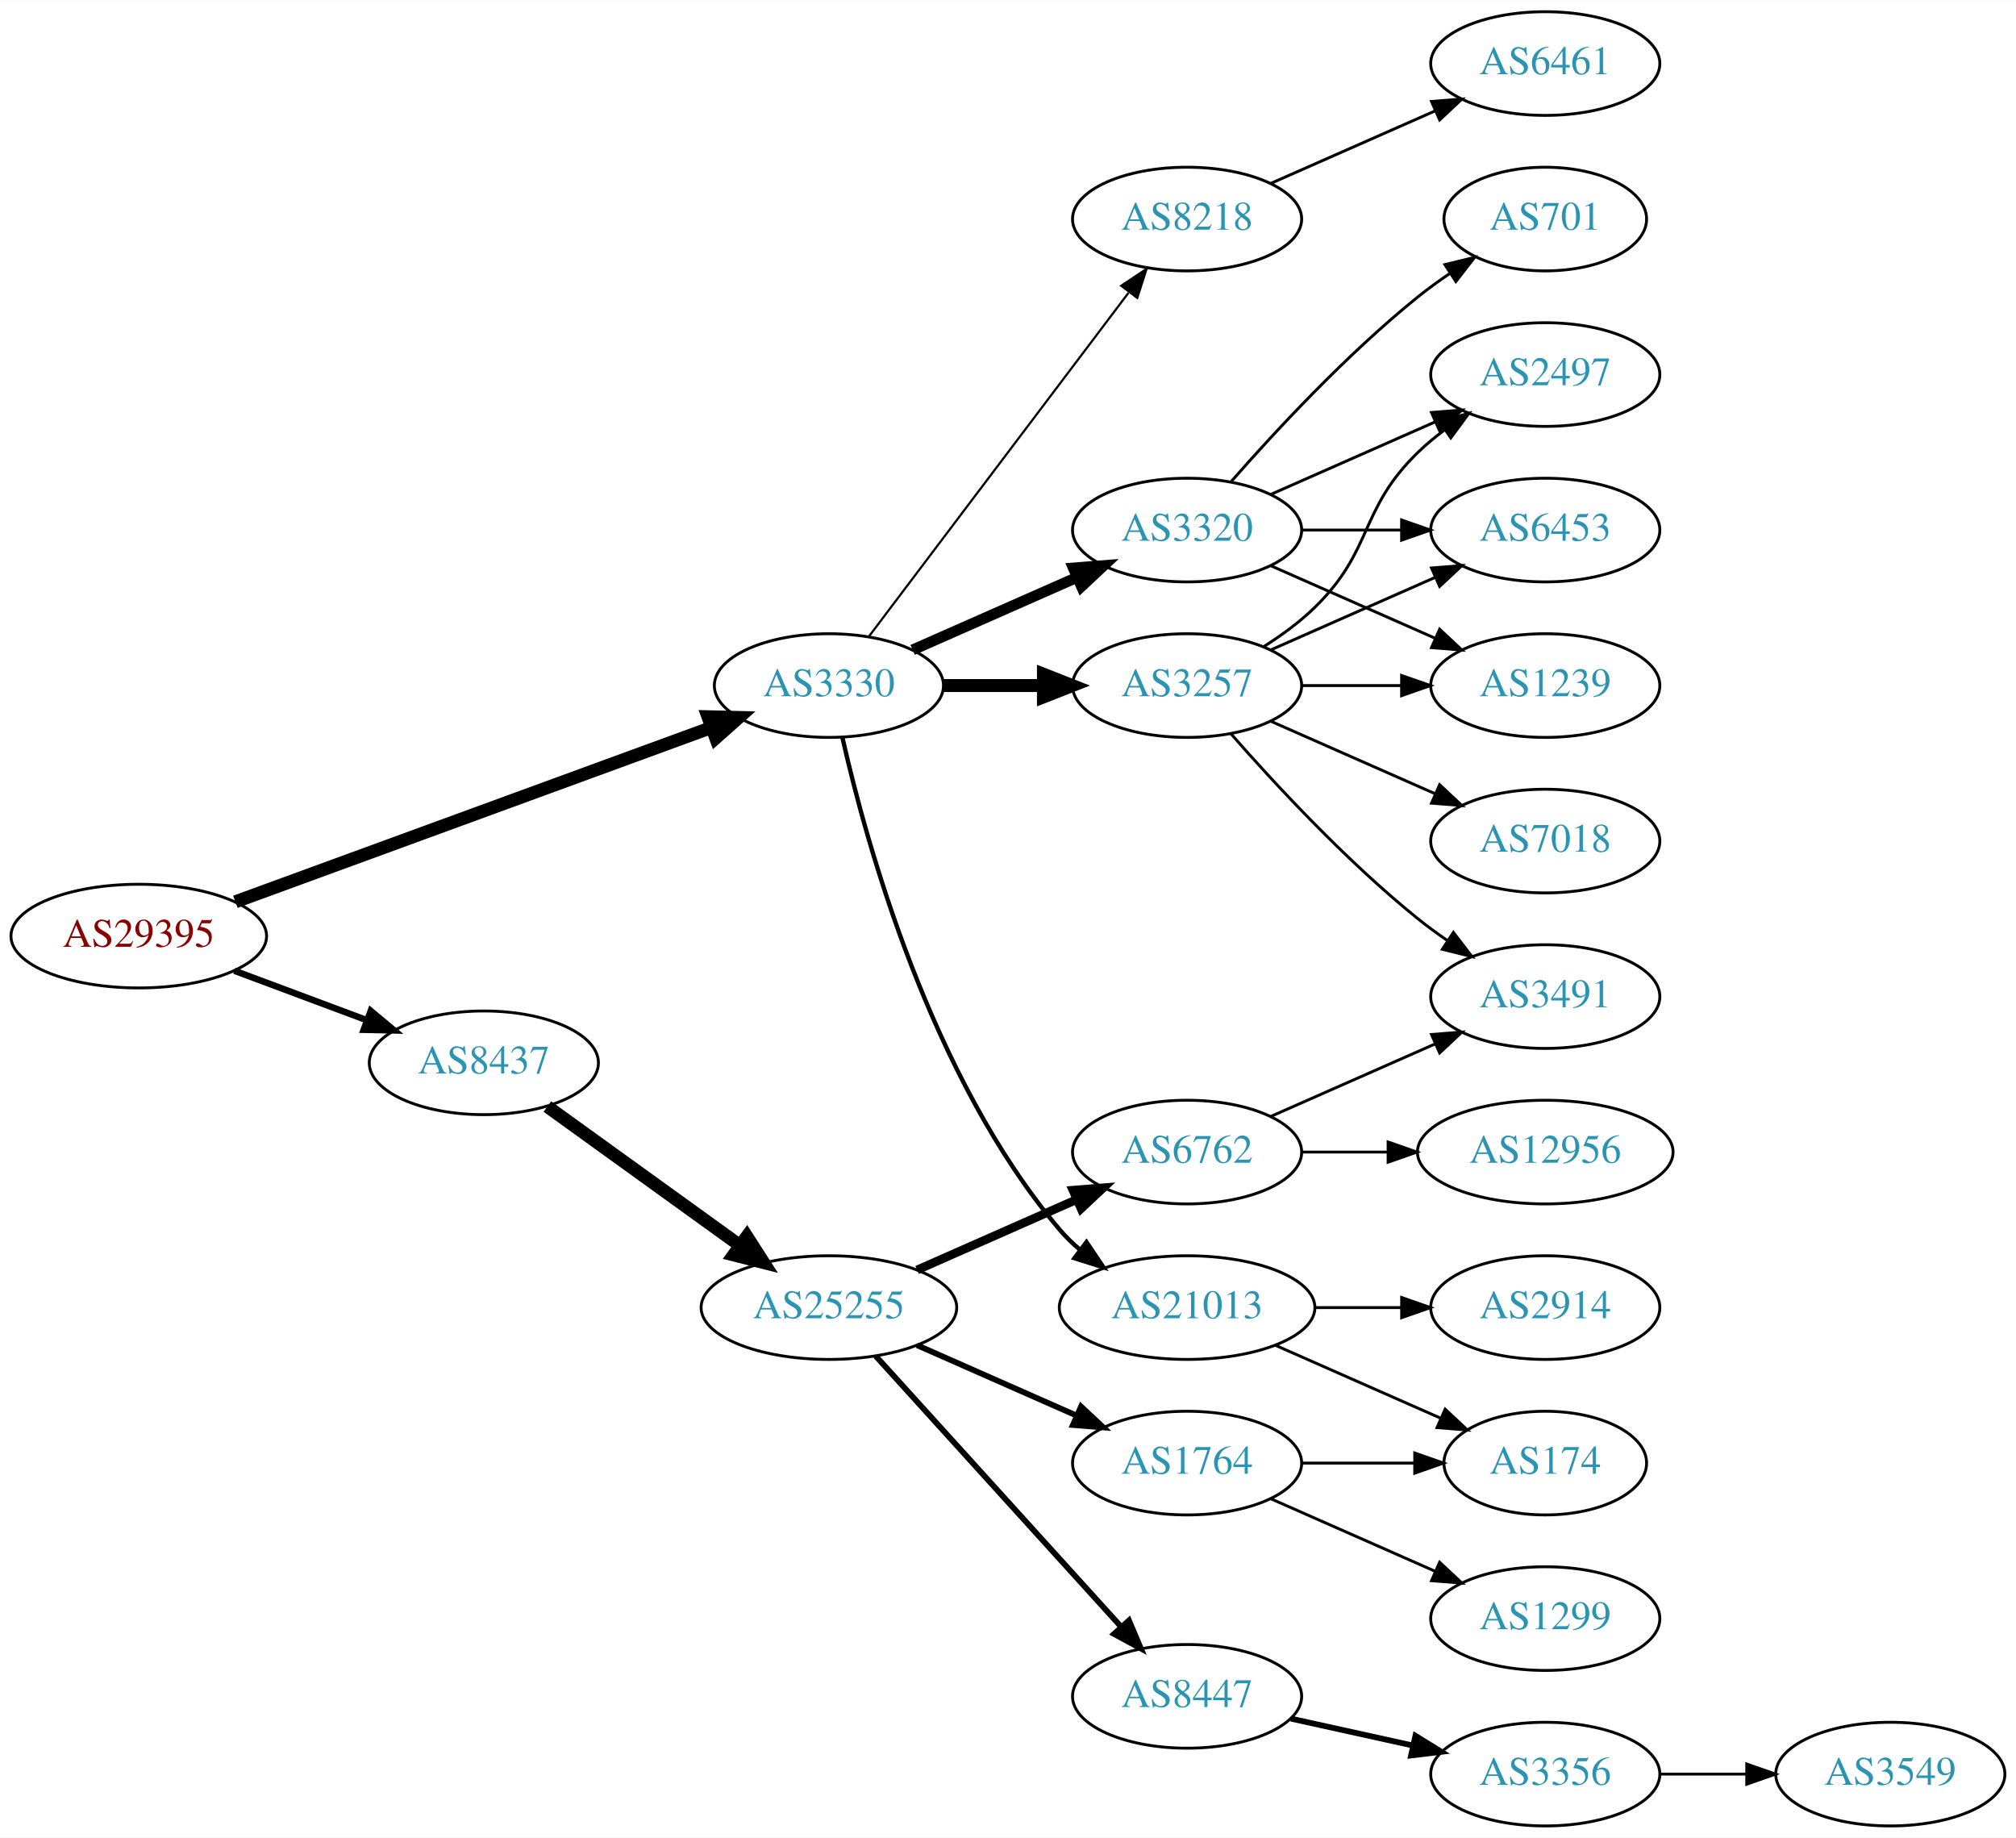
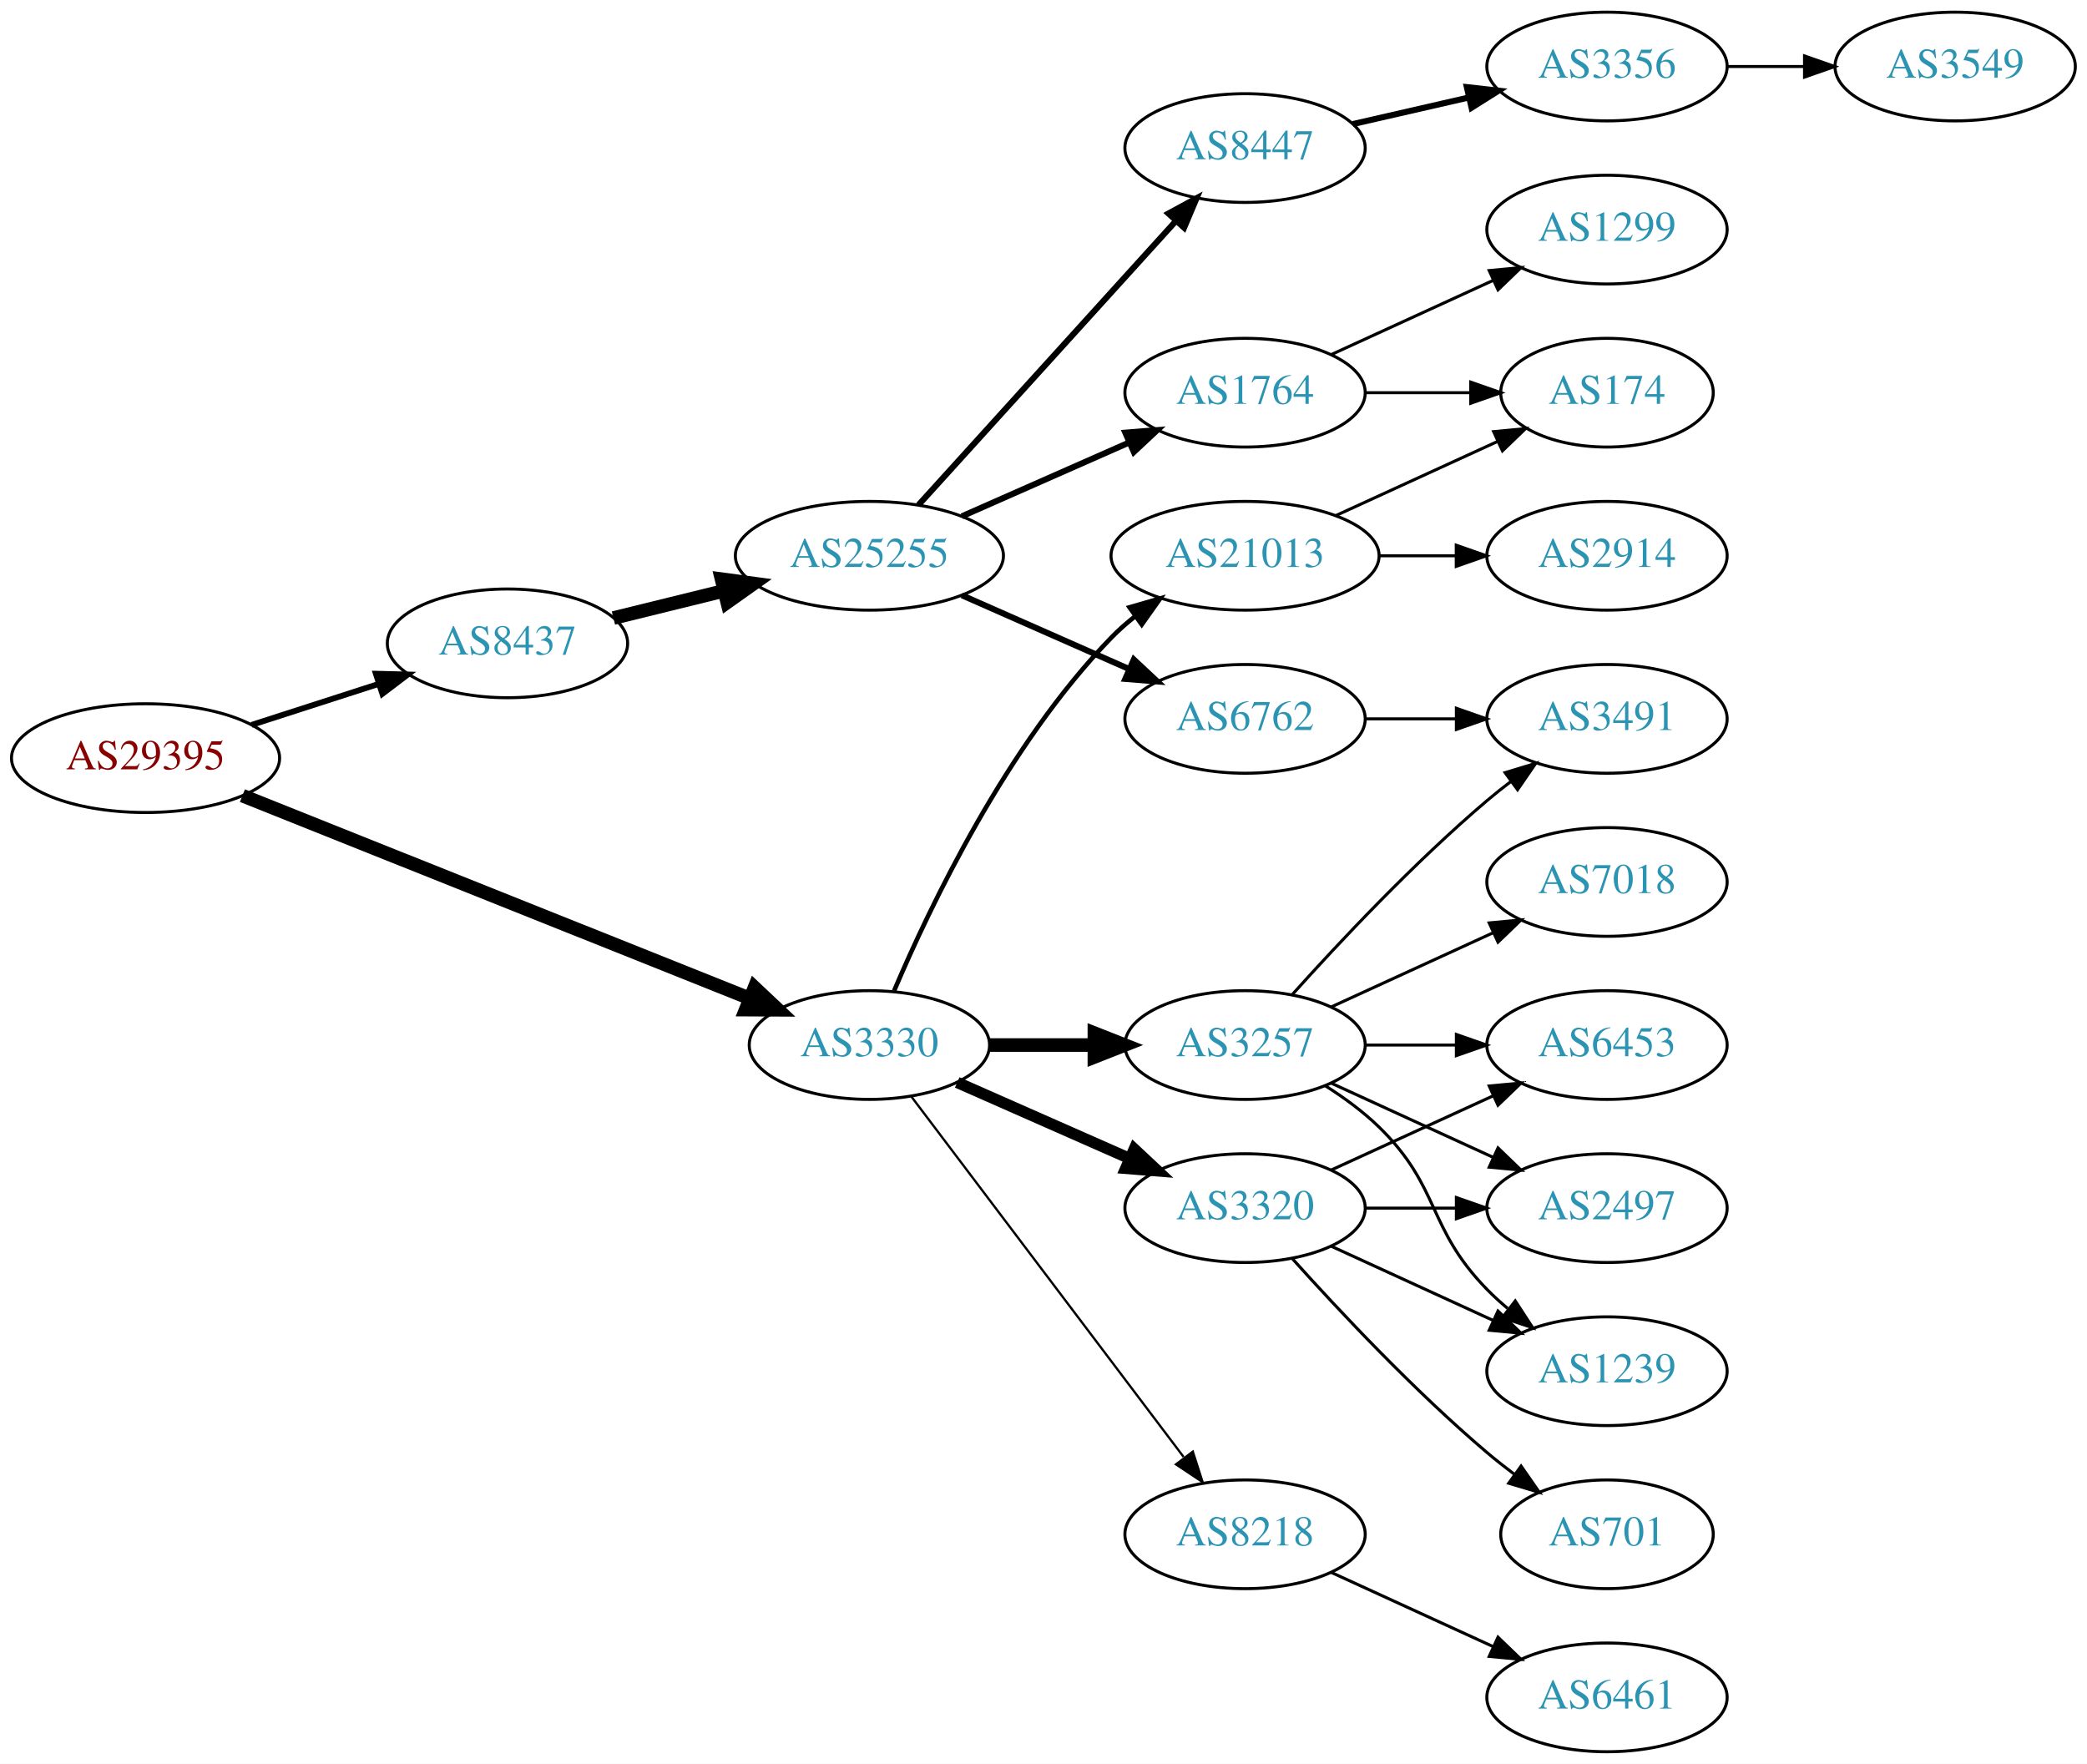
- <svg xmlns="http://www.w3.org/2000/svg" xmlns:xlink="http://www.w3.org/1999/xlink" width="700pt" height="638pt" viewBox="0.00 0.00 700.15 638.00">
-   <g id="graph0" class="graph" transform="scale(1 1) rotate(0) translate(4 634)">
-     <polygon fill="white" stroke="none" points="-4,4 -4,-634 696.155,-634 696.155,4 -4,4" />
+ <svg xmlns="http://www.w3.org/2000/svg" xmlns:xlink="http://www.w3.org/1999/xlink" width="691pt" height="584pt" viewBox="0.00 0.00 691.06 584.00">
+   <g id="graph0" class="graph" transform="scale(1 1) rotate(0) translate(4 580)">
+     <polygon fill="white" stroke="none" points="-4,4 -4,-580 687.055,-580 687.055,4 -4,4" />
    <g id="node1" class="node">
      <g id="a_node1">
        <a xlink:href="/asn/29395" xlink:title="AS29395 ~ Webquake eBusiness Consulting GmbH [AT]">
-           <ellipse fill="#ffffff" stroke="black" cx="44.196" cy="-309" rx="44.393" ry="18" />
-           <text text-anchor="middle" x="44.196" y="-305.3" font-family="Times,serif" font-size="14.00" fill="#880000">AS29395</text>
+           <ellipse fill="#ffffff" stroke="black" cx="44.196" cy="-329" rx="44.393" ry="18" />
+           <text text-anchor="middle" x="44.196" y="-325.3" font-family="Times,serif" font-size="14.00" fill="#880000">AS29395</text>
        </a>
      </g>
    </g>
    <g id="node2" class="node">
      <g id="a_node2">
        <a xlink:href="/asn/3330" xlink:title="AS3330 ~ Vienna, Austria [AT]">
-           <ellipse fill="#ffffff" stroke="black" cx="283.881" cy="-396" rx="39.794" ry="18" />
-           <text text-anchor="middle" x="283.881" y="-392.3" font-family="Times,serif" font-size="14.00" fill="#2c94b3">AS3330</text>
+           <ellipse fill="#ffffff" stroke="black" cx="283.881" cy="-234" rx="39.794" ry="18" />
+           <text text-anchor="middle" x="283.881" y="-230.3" font-family="Times,serif" font-size="14.00" fill="#2c94b3">AS3330</text>
        </a>
      </g>
    </g>
    <g id="edge1" class="edge">
-       <path fill="none" stroke="black" stroke-width="4.5" d="M77.747,-320.915C120.834,-336.686 196.755,-364.475 243.167,-381.463" />
-       <polygon fill="black" stroke="black" stroke-width="4.5" points="241.856,-385.176 252.6,-384.916 244.563,-377.781 241.856,-385.176" />
+       <path fill="none" stroke="black" stroke-width="4.5" d="M76.269,-316.58C119.384,-299.348 197.32,-268.198 244.165,-249.474" />
+       <polygon fill="black" stroke="black" stroke-width="4.5" points="245.841,-253.045 253.666,-245.677 242.918,-245.732 245.841,-253.045" />
    </g>
    <g id="node3" class="node">
      <g id="a_node3">
        <a xlink:href="/asn/8437" xlink:title="AS8437 ~ Hutchison Drei Austria GmbH [AT]">
-           <ellipse fill="#ffffff" stroke="black" cx="164.039" cy="-265" rx="39.794" ry="18" />
-           <text text-anchor="middle" x="164.039" y="-261.3" font-family="Times,serif" font-size="14.00" fill="#2c94b3">AS8437</text>
+           <ellipse fill="#ffffff" stroke="black" cx="164.039" cy="-367" rx="39.794" ry="18" />
+           <text text-anchor="middle" x="164.039" y="-363.3" font-family="Times,serif" font-size="14.00" fill="#2c94b3">AS8437</text>
        </a>
      </g>
    </g>
    <g id="edge2" class="edge">
-       <path fill="none" stroke="black" stroke-width="2.25" d="M77.397,-296.977C91.596,-291.675 108.421,-285.393 123.384,-279.806" />
-       <polygon fill="black" stroke="black" stroke-width="2.25" points="124.758,-283.029 132.902,-276.253 122.309,-276.472 124.758,-283.029" />
+       <path fill="none" stroke="black" stroke-width="1.929" d="M79.281,-339.991C92.409,-344.224 107.55,-349.107 121.318,-353.546" />
+       <polygon fill="black" stroke="black" stroke-width="1.929" points="120.46,-356.947 131.052,-356.685 122.608,-350.285 120.46,-356.947" />
    </g>
    <g id="node4" class="node">
      <g id="a_node4">
        <a xlink:href="/asn/3257" xlink:title="AS3257 ~ GTT [DE]">
-           <ellipse fill="#ffffff" stroke="black" cx="408.273" cy="-396" rx="39.794" ry="18" />
-           <text text-anchor="middle" x="408.273" y="-392.3" font-family="Times,serif" font-size="14.00" fill="#2c94b3">AS3257</text>
+           <ellipse fill="#ffffff" stroke="black" cx="408.273" cy="-234" rx="39.794" ry="18" />
+           <text text-anchor="middle" x="408.273" y="-230.3" font-family="Times,serif" font-size="14.00" fill="#2c94b3">AS3257</text>
        </a>
      </g>
    </g>
    <g id="edge3" class="edge">
-       <path fill="none" stroke="black" stroke-width="4.5" d="M323.607,-396C334.545,-396 346.596,-396 358.062,-396" />
-       <polygon fill="black" stroke="black" stroke-width="4.5" points="358.38,-399.938 368.38,-396 358.38,-392.063 358.38,-399.938" />
+       <path fill="none" stroke="black" stroke-width="4.5" d="M323.607,-234C334.545,-234 346.596,-234 358.062,-234" />
+       <polygon fill="black" stroke="black" stroke-width="4.5" points="358.38,-237.938 368.38,-234 358.38,-230.063 358.38,-237.938" />
    </g>
    <g id="node5" class="node">
      <g id="a_node5">
        <a xlink:href="/asn/3320" xlink:title="AS3320 ~ DTAG [DE]">
-           <ellipse fill="#ffffff" stroke="black" cx="408.273" cy="-450" rx="39.794" ry="18" />
-           <text text-anchor="middle" x="408.273" y="-446.3" font-family="Times,serif" font-size="14.00" fill="#2c94b3">AS3320</text>
+           <ellipse fill="#ffffff" stroke="black" cx="408.273" cy="-180" rx="39.794" ry="18" />
+           <text text-anchor="middle" x="408.273" y="-176.3" font-family="Times,serif" font-size="14.00" fill="#2c94b3">AS3320</text>
        </a>
      </g>
    </g>
    <g id="edge4" class="edge">
-       <path fill="none" stroke="black" stroke-width="3.75" d="M312.96,-408.389C329.908,-415.866 351.706,-425.483 370.075,-433.588" />
-       <polygon fill="black" stroke="black" stroke-width="3.75" points="368.763,-436.834 379.325,-437.669 371.589,-430.43 368.763,-436.834" />
+       <path fill="none" stroke="black" stroke-width="3.75" d="M312.96,-221.611C329.908,-214.134 351.706,-204.517 370.075,-196.412" />
+       <polygon fill="black" stroke="black" stroke-width="3.75" points="371.589,-199.57 379.325,-192.331 368.763,-193.166 371.589,-199.57" />
    </g>
    <g id="node6" class="node">
      <g id="a_node6">
        <a xlink:href="/asn/8218" xlink:title="AS8218 ~ legacy Neotelecoms [FR]">
-           <ellipse fill="#ffffff" stroke="black" cx="408.273" cy="-558" rx="39.794" ry="18" />
-           <text text-anchor="middle" x="408.273" y="-554.3" font-family="Times,serif" font-size="14.00" fill="#2c94b3">AS8218</text>
+           <ellipse fill="#ffffff" stroke="black" cx="408.273" cy="-72" rx="39.794" ry="18" />
+           <text text-anchor="middle" x="408.273" y="-68.3" font-family="Times,serif" font-size="14.00" fill="#2c94b3">AS8218</text>
        </a>
      </g>
    </g>
    <g id="edge5" class="edge">
-       <path fill="none" stroke="black" stroke-width="0.75" d="M297.748,-413.031C319.27,-441.517 362.687,-498.985 387.912,-532.374" />
-       <polygon fill="black" stroke="black" stroke-width="0.75" points="385.39,-534.841 394.211,-540.71 390.975,-530.621 385.39,-534.841" />
+       <path fill="none" stroke="black" stroke-width="0.75" d="M297.748,-216.969C319.27,-188.483 362.687,-131.015 387.912,-97.626" />
+       <polygon fill="black" stroke="black" stroke-width="0.75" points="390.975,-99.379 394.211,-89.29 385.39,-95.159 390.975,-99.379" />
    </g>
    <g id="node7" class="node">
      <g id="a_node7">
        <a xlink:href="/asn/21013" xlink:title="AS21013 ~ Wels, AT [AT]">
-           <ellipse fill="#ffffff" stroke="black" cx="408.273" cy="-180" rx="44.393" ry="18" />
-           <text text-anchor="middle" x="408.273" y="-176.3" font-family="Times,serif" font-size="14.00" fill="#2c94b3">AS21013</text>
+           <ellipse fill="#ffffff" stroke="black" cx="408.273" cy="-396" rx="44.393" ry="18" />
+           <text text-anchor="middle" x="408.273" y="-392.3" font-family="Times,serif" font-size="14.00" fill="#2c94b3">AS21013</text>
        </a>
      </g>
    </g>
    <g id="edge6" class="edge">
-       <path fill="none" stroke="black" stroke-width="1.5" d="M288.575,-377.925C296.715,-341.852 319.148,-259.86 364.077,-207 366.196,-204.507 368.605,-202.17 371.176,-199.997" />
-       <polygon fill="black" stroke="black" stroke-width="1.5" points="373.324,-202.761 379.245,-193.975 369.138,-197.151 373.324,-202.761" />
+       <path fill="none" stroke="black" stroke-width="1.5" d="M292.072,-251.975C303.839,-279.682 329.413,-333.348 364.077,-369 366.493,-371.485 369.182,-373.842 372.003,-376.051" />
+       <polygon fill="black" stroke="black" stroke-width="1.5" points="370.01,-378.929 380.187,-381.873 374.067,-373.225 370.01,-378.929" />
    </g>
    <g id="node17" class="node">
      <g id="a_node17">
        <a xlink:href="/asn/25255" xlink:title="AS25255 ~ ==&gt; TELE2 AUSTRIA &lt;== [AT]">
-           <ellipse fill="#ffffff" stroke="black" cx="283.881" cy="-180" rx="44.393" ry="18" />
-           <text text-anchor="middle" x="283.881" y="-176.3" font-family="Times,serif" font-size="14.00" fill="#2c94b3">AS25255</text>
+           <ellipse fill="#ffffff" stroke="black" cx="283.881" cy="-396" rx="44.393" ry="18" />
+           <text text-anchor="middle" x="283.881" y="-392.3" font-family="Times,serif" font-size="14.00" fill="#2c94b3">AS25255</text>
        </a>
      </g>
    </g>
    <g id="edge19" class="edge">
-       <path fill="none" stroke="black" stroke-width="4.5" d="M186.107,-249.804C204.726,-236.373 232.091,-216.635 252.975,-201.571" />
-       <polygon fill="black" stroke="black" stroke-width="4.5" points="255.392,-204.683 261.198,-195.64 250.785,-198.296 255.392,-204.683" />
+       <path fill="none" stroke="black" stroke-width="4.5" d="M199.124,-375.388C210.488,-378.185 223.362,-381.353 235.547,-384.351" />
+       <polygon fill="black" stroke="black" stroke-width="4.5" points="234.921,-388.252 245.572,-386.819 236.803,-380.606 234.921,-388.252" />
+     </g>
+     <g id="node8" class="node">
+       <g id="a_node8">
+         <a xlink:href="/asn/3491" xlink:title="AS3491 ~ PCCW Global, Inc. [US]">
+           <ellipse fill="#ffffff" stroke="black" cx="528.116" cy="-342" rx="39.794" ry="18" />
+           <text text-anchor="middle" x="528.116" y="-338.3" font-family="Times,serif" font-size="14.00" fill="#2c94b3">AS3491</text>
+         </a>
+       </g>
+     </g>
+     <g id="edge7" class="edge">
+       <path fill="none" stroke="black" d="M423.919,-250.725C439.22,-267.765 464.317,-294.523 488.469,-315 490.967,-317.117 493.627,-319.232 496.338,-321.293" />
+       <polygon fill="black" stroke="black" points="494.375,-324.194 504.515,-327.266 498.505,-318.541 494.375,-324.194" />
    </g>
    <g id="node9" class="node">
      <g id="a_node9">
-         <a xlink:href="/asn/6453" xlink:title="AS6453 ~ TATA COMMUNICATIONS (AMERICA) INC [US]">
-           <ellipse fill="#ffffff" stroke="black" cx="532.666" cy="-450" rx="39.794" ry="18" />
-           <text text-anchor="middle" x="532.666" y="-446.3" font-family="Times,serif" font-size="14.00" fill="#2c94b3">AS6453</text>
-         </a>
-       </g>
-     </g>
-     <g id="edge13" class="edge">
-       <path fill="none" stroke="black" d="M437.353,-408.389C454.3,-415.866 476.098,-425.483 494.467,-433.588" />
-       <polygon fill="black" stroke="black" points="493.155,-436.834 503.717,-437.669 495.981,-430.43 493.155,-436.834" />
+         <a xlink:href="/asn/7018" xlink:title="AS7018 ~ AT&amp;T Services, Inc. [US]">
+           <ellipse fill="#ffffff" stroke="black" cx="528.116" cy="-288" rx="39.794" ry="18" />
+           <text text-anchor="middle" x="528.116" y="-284.3" font-family="Times,serif" font-size="14.00" fill="#2c94b3">AS7018</text>
+         </a>
+       </g>
+     </g>
+     <g id="edge8" class="edge">
+       <path fill="none" stroke="black" d="M436.902,-246.661C452.859,-253.973 473.13,-263.261 490.412,-271.181" />
+       <polygon fill="black" stroke="black" points="489.111,-274.435 499.66,-275.419 492.027,-268.071 489.111,-274.435" />
    </g>
    <g id="node10" class="node">
      <g id="a_node10">
-         <a xlink:href="/asn/1239" xlink:title="AS1239 ~ Sprint [US]">
-           <ellipse fill="#ffffff" stroke="black" cx="532.666" cy="-396" rx="39.794" ry="18" />
-           <text text-anchor="middle" x="532.666" y="-392.3" font-family="Times,serif" font-size="14.00" fill="#2c94b3">AS1239</text>
-         </a>
-       </g>
-     </g>
-     <g id="edge11" class="edge">
-       <path fill="none" stroke="black" d="M447.999,-396C458.937,-396 470.988,-396 482.454,-396" />
-       <polygon fill="black" stroke="black" points="482.772,-399.5 492.772,-396 482.772,-392.5 482.772,-399.5" />
+         <a xlink:href="/asn/2497" xlink:title="AS2497 ~ Internet Initiative Japan Inc. [JP]">
+           <ellipse fill="#ffffff" stroke="black" cx="528.116" cy="-180" rx="39.794" ry="18" />
+           <text text-anchor="middle" x="528.116" y="-176.3" font-family="Times,serif" font-size="14.00" fill="#2c94b3">AS2497</text>
+         </a>
+       </g>
+     </g>
+     <g id="edge9" class="edge">
+       <path fill="none" stroke="black" d="M436.902,-221.339C452.859,-214.027 473.13,-204.739 490.412,-196.819" />
+       <polygon fill="black" stroke="black" points="492.027,-199.929 499.66,-192.581 489.111,-193.565 492.027,-199.929" />
    </g>
    <g id="node11" class="node">
      <g id="a_node11">
-         <a xlink:href="/asn/2497" xlink:title="AS2497 ~ Internet Initiative Japan Inc. [JP]">
-           <ellipse fill="#ffffff" stroke="black" cx="532.666" cy="-504" rx="39.794" ry="18" />
-           <text text-anchor="middle" x="532.666" y="-500.3" font-family="Times,serif" font-size="14.00" fill="#2c94b3">AS2497</text>
-         </a>
-       </g>
-     </g>
-     <g id="edge12" class="edge">
-       <path fill="none" stroke="black" d="M434.802,-409.462C440.965,-413.362 447.267,-417.948 452.469,-423 473.163,-443.094 467.776,-456.906 488.469,-477 491.315,-479.763 494.488,-482.386 497.789,-484.834" />
-       <polygon fill="black" stroke="black" points="495.905,-487.786 506.136,-490.538 499.854,-482.006 495.905,-487.786" />
+         <a xlink:href="/asn/1239" xlink:title="AS1239 ~ Sprint [US]">
+           <ellipse fill="#ffffff" stroke="black" cx="528.116" cy="-126" rx="39.794" ry="18" />
+           <text text-anchor="middle" x="528.116" y="-122.3" font-family="Times,serif" font-size="14.00" fill="#2c94b3">AS1239</text>
+         </a>
+       </g>
+     </g>
+     <g id="edge10" class="edge">
+       <path fill="none" stroke="black" d="M434.802,-220.538C440.965,-216.638 447.267,-212.052 452.469,-207 473.163,-186.906 468.297,-173.617 488.469,-153 490.562,-150.861 492.846,-148.782 495.222,-146.79" />
+       <polygon fill="black" stroke="black" points="497.741,-149.268 503.522,-140.389 493.466,-143.725 497.741,-149.268" />
    </g>
    <g id="node12" class="node">
      <g id="a_node12">
-         <a xlink:href="/asn/3491" xlink:title="AS3491 ~ PCCW Global, Inc. [US]">
-           <ellipse fill="#ffffff" stroke="black" cx="532.666" cy="-288" rx="39.794" ry="18" />
-           <text text-anchor="middle" x="532.666" y="-284.3" font-family="Times,serif" font-size="14.00" fill="#2c94b3">AS3491</text>
-         </a>
-       </g>
+         <a xlink:href="/asn/6453" xlink:title="AS6453 ~ TATA COMMUNICATIONS (AMERICA) INC [US]">
+           <ellipse fill="#ffffff" stroke="black" cx="528.116" cy="-234" rx="39.794" ry="18" />
+           <text text-anchor="middle" x="528.116" y="-230.3" font-family="Times,serif" font-size="14.00" fill="#2c94b3">AS6453</text>
+         </a>
+       </g>
+     </g>
+     <g id="edge11" class="edge">
+       <path fill="none" stroke="black" d="M448.186,-234C457.739,-234 468.089,-234 478.052,-234" />
+       <polygon fill="black" stroke="black" points="478.244,-237.5 488.244,-234 478.244,-230.5 478.244,-237.5" />
+     </g>
+     <g id="edge13" class="edge">
+       <path fill="none" stroke="black" d="M448.186,-180C457.739,-180 468.089,-180 478.052,-180" />
+       <polygon fill="black" stroke="black" points="478.244,-183.5 488.244,-180 478.244,-176.5 478.244,-183.5" />
    </g>
    <g id="edge14" class="edge">
-       <path fill="none" stroke="black" d="M423.425,-379.337C438.527,-362.106 463.648,-334.976 488.469,-315 491.725,-312.38 495.25,-309.808 498.835,-307.354" />
-       <polygon fill="black" stroke="black" points="500.753,-310.281 507.207,-301.879 496.922,-304.423 500.753,-310.281" />
+       <path fill="none" stroke="black" d="M436.902,-167.339C452.859,-160.027 473.13,-150.739 490.412,-142.819" />
+       <polygon fill="black" stroke="black" points="492.027,-145.929 499.66,-138.581 489.111,-139.565 492.027,-145.929" />
+     </g>
+     <g id="edge16" class="edge">
+       <path fill="none" stroke="black" d="M436.902,-192.661C452.859,-199.973 473.13,-209.261 490.412,-217.181" />
+       <polygon fill="black" stroke="black" points="489.111,-220.435 499.66,-221.419 492.027,-214.071 489.111,-220.435" />
+     </g>
+     <g id="node14" class="node">
+       <g id="a_node14">
+         <a xlink:href="/asn/701" xlink:title="AS701 ~ UUNET [US]">
+           <ellipse fill="#ffffff" stroke="black" cx="528.116" cy="-72" rx="35.194" ry="18" />
+           <text text-anchor="middle" x="528.116" y="-68.3" font-family="Times,serif" font-size="14.00" fill="#2c94b3">AS701</text>
+         </a>
+       </g>
+     </g>
+     <g id="edge15" class="edge">
+       <path fill="none" stroke="black" d="M423.919,-163.275C439.22,-146.235 464.317,-119.477 488.469,-99 491.322,-96.582 494.387,-94.167 497.498,-91.831" />
+       <polygon fill="black" stroke="black" points="499.671,-94.578 505.726,-85.884 495.571,-88.905 499.671,-94.578" />
    </g>
    <g id="node13" class="node">
      <g id="a_node13">
-         <a xlink:href="/asn/7018" xlink:title="AS7018 ~ AT&amp;T Services, Inc. [US]">
-           <ellipse fill="#ffffff" stroke="black" cx="532.666" cy="-342" rx="39.794" ry="18" />
-           <text text-anchor="middle" x="532.666" y="-338.3" font-family="Times,serif" font-size="14.00" fill="#2c94b3">AS7018</text>
-         </a>
-       </g>
-     </g>
-     <g id="edge15" class="edge">
-       <path fill="none" stroke="black" d="M437.353,-383.611C454.3,-376.134 476.098,-366.517 494.467,-358.412" />
-       <polygon fill="black" stroke="black" points="495.981,-361.57 503.717,-354.331 493.155,-355.166 495.981,-361.57" />
-     </g>
-     <g id="node8" class="node">
-       <g id="a_node8">
-         <a xlink:href="/asn/701" xlink:title="AS701 ~ UUNET [US]">
-           <ellipse fill="#ffffff" stroke="black" cx="532.666" cy="-558" rx="35.194" ry="18" />
-           <text text-anchor="middle" x="532.666" y="-554.3" font-family="Times,serif" font-size="14.00" fill="#2c94b3">AS701</text>
-         </a>
-       </g>
-     </g>
-     <g id="edge7" class="edge">
-       <path fill="none" stroke="black" d="M423.425,-466.663C438.527,-483.894 463.648,-511.024 488.469,-531 491.975,-533.821 495.793,-536.587 499.661,-539.208" />
-       <polygon fill="black" stroke="black" points="497.811,-542.18 508.106,-544.682 501.618,-536.306 497.811,-542.18" />
-     </g>
-     <g id="edge8" class="edge">
-       <path fill="none" stroke="black" d="M447.999,-450C458.937,-450 470.988,-450 482.454,-450" />
-       <polygon fill="black" stroke="black" points="482.772,-453.5 492.772,-450 482.772,-446.5 482.772,-453.5" />
-     </g>
-     <g id="edge9" class="edge">
-       <path fill="none" stroke="black" d="M437.353,-437.611C454.3,-430.134 476.098,-420.517 494.467,-412.412" />
-       <polygon fill="black" stroke="black" points="495.981,-415.57 503.717,-408.331 493.155,-409.166 495.981,-415.57" />
-     </g>
-     <g id="edge10" class="edge">
-       <path fill="none" stroke="black" d="M437.353,-462.389C454.3,-469.866 476.098,-479.483 494.467,-487.588" />
-       <polygon fill="black" stroke="black" points="493.155,-490.834 503.717,-491.669 495.981,-484.43 493.155,-490.834" />
-     </g>
-     <g id="node14" class="node">
-       <g id="a_node14">
        <a xlink:href="/asn/6461" xlink:title="AS6461 ~ Zayo Bandwidth [US]">
-           <ellipse fill="#ffffff" stroke="black" cx="532.666" cy="-612" rx="39.794" ry="18" />
-           <text text-anchor="middle" x="532.666" y="-608.3" font-family="Times,serif" font-size="14.00" fill="#2c94b3">AS6461</text>
-         </a>
-       </g>
-     </g>
-     <g id="edge16" class="edge">
-       <path fill="none" stroke="black" d="M437.353,-570.389C454.3,-577.866 476.098,-587.483 494.467,-595.588" />
-       <polygon fill="black" stroke="black" points="493.155,-598.834 503.717,-599.669 495.981,-592.43 493.155,-598.834" />
+           <ellipse fill="#ffffff" stroke="black" cx="528.116" cy="-18" rx="39.794" ry="18" />
+           <text text-anchor="middle" x="528.116" y="-14.3" font-family="Times,serif" font-size="14.00" fill="#2c94b3">AS6461</text>
+         </a>
+       </g>
+     </g>
+     <g id="edge12" class="edge">
+       <path fill="none" stroke="black" d="M436.902,-59.339C452.859,-52.027 473.13,-42.739 490.412,-34.819" />
+       <polygon fill="black" stroke="black" points="492.027,-37.929 499.66,-30.581 489.111,-31.565 492.027,-37.929" />
    </g>
    <g id="node15" class="node">
      <g id="a_node15">
        <a xlink:href="/asn/2914" xlink:title="AS2914 ~ NTT America, Inc. [US]">
-           <ellipse fill="#ffffff" stroke="black" cx="532.666" cy="-180" rx="39.794" ry="18" />
-           <text text-anchor="middle" x="532.666" y="-176.3" font-family="Times,serif" font-size="14.00" fill="#2c94b3">AS2914</text>
+           <ellipse fill="#ffffff" stroke="black" cx="528.116" cy="-396" rx="39.794" ry="18" />
+           <text text-anchor="middle" x="528.116" y="-392.3" font-family="Times,serif" font-size="14.00" fill="#2c94b3">AS2914</text>
        </a>
      </g>
    </g>
    <g id="edge17" class="edge">
-       <path fill="none" stroke="black" d="M452.769,-180C462.458,-180 472.795,-180 482.687,-180" />
-       <polygon fill="black" stroke="black" points="482.79,-183.5 492.79,-180 482.79,-176.5 482.79,-183.5" />
+       <path fill="none" stroke="black" d="M452.484,-396C460.797,-396 469.56,-396 478.042,-396" />
+       <polygon fill="black" stroke="black" points="478.201,-399.5 488.201,-396 478.201,-392.5 478.201,-399.5" />
    </g>
    <g id="node16" class="node">
      <g id="a_node16">
        <a xlink:href="/asn/174" xlink:title="AS174 ~ Cogent Communications [US]">
-           <ellipse fill="#ffffff" stroke="black" cx="532.666" cy="-126" rx="35.194" ry="18" />
-           <text text-anchor="middle" x="532.666" y="-122.3" font-family="Times,serif" font-size="14.00" fill="#2c94b3">AS174</text>
+           <ellipse fill="#ffffff" stroke="black" cx="528.116" cy="-450" rx="35.194" ry="18" />
+           <text text-anchor="middle" x="528.116" y="-446.3" font-family="Times,serif" font-size="14.00" fill="#2c94b3">AS174</text>
        </a>
      </g>
    </g>
    <g id="edge18" class="edge">
-       <path fill="none" stroke="black" d="M438.901,-166.928C456.172,-159.308 478.063,-149.65 496.241,-141.629" />
-       <polygon fill="black" stroke="black" points="497.898,-144.724 505.634,-137.485 495.072,-138.32 497.898,-144.724" />
+       <path fill="none" stroke="black" d="M438.403,-409.348C454.62,-416.78 474.923,-426.083 492.013,-433.914" />
+       <polygon fill="black" stroke="black" points="490.58,-437.108 501.13,-438.092 493.497,-430.744 490.58,-437.108" />
    </g>
    <g id="node18" class="node">
      <g id="a_node18">
-         <a xlink:href="/asn/1764" xlink:title="AS1764 ~ NEXTLAYER-AS [AT]">
-           <ellipse fill="#ffffff" stroke="black" cx="408.273" cy="-126" rx="39.794" ry="18" />
-           <text text-anchor="middle" x="408.273" y="-122.3" font-family="Times,serif" font-size="14.00" fill="#2c94b3">AS1764</text>
+         <a xlink:href="/asn/8447" xlink:title="AS8447 ~ A1 Telekom Austria AG [AT]">
+           <ellipse fill="#ffffff" stroke="black" cx="408.273" cy="-531" rx="39.794" ry="18" />
+           <text text-anchor="middle" x="408.273" y="-527.3" font-family="Times,serif" font-size="14.00" fill="#2c94b3">AS8447</text>
        </a>
      </g>
    </g>
    <g id="edge20" class="edge">
-       <path fill="none" stroke="black" stroke-width="2" d="M314.509,-166.928C331.103,-159.607 351.963,-150.403 369.696,-142.579" />
-       <polygon fill="black" stroke="black" stroke-width="2" points="371.443,-145.634 379.18,-138.395 368.618,-139.23 371.443,-145.634" />
+       <path fill="none" stroke="black" stroke-width="2" d="M300.135,-412.825C321.598,-436.499 360.829,-479.771 385.397,-506.87" />
+       <polygon fill="black" stroke="black" stroke-width="2" points="382.902,-509.329 392.212,-514.387 388.088,-504.628 382.902,-509.329" />
    </g>
    <g id="node19" class="node">
      <g id="a_node19">
        <a xlink:href="/asn/6762" xlink:title="AS6762 ~ TELECOM ITALIA SPARKLE S.p.A. [IT]">
-           <ellipse fill="#ffffff" stroke="black" cx="408.273" cy="-234" rx="39.794" ry="18" />
-           <text text-anchor="middle" x="408.273" y="-230.3" font-family="Times,serif" font-size="14.00" fill="#2c94b3">AS6762</text>
+           <ellipse fill="#ffffff" stroke="black" cx="408.273" cy="-342" rx="39.794" ry="18" />
+           <text text-anchor="middle" x="408.273" y="-338.3" font-family="Times,serif" font-size="14.00" fill="#2c94b3">AS6762</text>
        </a>
      </g>
    </g>
    <g id="edge21" class="edge">
-       <path fill="none" stroke="black" stroke-width="3" d="M314.509,-193.072C331.103,-200.393 351.963,-209.597 369.696,-217.421" />
-       <polygon fill="black" stroke="black" stroke-width="3" points="368.618,-220.77 379.18,-221.605 371.443,-214.366 368.618,-220.77" />
+       <path fill="none" stroke="black" stroke-width="2" d="M314.509,-382.928C331.103,-375.607 351.963,-366.403 369.696,-358.579" />
+       <polygon fill="black" stroke="black" stroke-width="2" points="371.443,-361.634 379.18,-354.395 368.618,-355.23 371.443,-361.634" />
    </g>
    <g id="node20" class="node">
      <g id="a_node20">
-         <a xlink:href="/asn/8447" xlink:title="AS8447 ~ A1 Telekom Austria AG [AT]">
-           <ellipse fill="#ffffff" stroke="black" cx="408.273" cy="-45" rx="39.794" ry="18" />
-           <text text-anchor="middle" x="408.273" y="-41.3" font-family="Times,serif" font-size="14.00" fill="#2c94b3">AS8447</text>
+         <a xlink:href="/asn/1764" xlink:title="AS1764 ~ NEXTLAYER-AS [AT]">
+           <ellipse fill="#ffffff" stroke="black" cx="408.273" cy="-450" rx="39.794" ry="18" />
+           <text text-anchor="middle" x="408.273" y="-446.3" font-family="Times,serif" font-size="14.00" fill="#2c94b3">AS1764</text>
        </a>
      </g>
    </g>
    <g id="edge22" class="edge">
-       <path fill="none" stroke="black" stroke-width="2" d="M300.135,-163.175C321.598,-139.501 360.829,-96.229 385.397,-69.13" />
-       <polygon fill="black" stroke="black" stroke-width="2" points="388.088,-71.372 392.212,-61.613 382.902,-66.671 388.088,-71.372" />
-     </g>
-     <g id="edge24" class="edge">
-       <path fill="none" stroke="black" d="M447.999,-126C460.488,-126 474.427,-126 487.291,-126" />
-       <polygon fill="black" stroke="black" points="487.328,-129.5 497.328,-126 487.328,-122.5 487.328,-129.5" />
+       <path fill="none" stroke="black" stroke-width="2" d="M314.509,-409.072C331.103,-416.393 351.963,-425.597 369.696,-433.421" />
+       <polygon fill="black" stroke="black" stroke-width="2" points="368.618,-436.77 379.18,-437.605 371.443,-430.366 368.618,-436.77" />
    </g>
    <g id="node21" class="node">
      <g id="a_node21">
-         <a xlink:href="/asn/1299" xlink:title="AS1299 ~ Telia Carrier [EU]">
-           <ellipse fill="#ffffff" stroke="black" cx="532.666" cy="-72" rx="39.794" ry="18" />
-           <text text-anchor="middle" x="532.666" y="-68.3" font-family="Times,serif" font-size="14.00" fill="#2c94b3">AS1299</text>
+         <a xlink:href="/asn/3356" xlink:title="AS3356 ~ Level 3 Parent, LLC [US]">
+           <ellipse fill="#ffffff" stroke="black" cx="528.116" cy="-558" rx="39.794" ry="18" />
+           <text text-anchor="middle" x="528.116" y="-554.3" font-family="Times,serif" font-size="14.00" fill="#2c94b3">AS3356</text>
        </a>
      </g>
    </g>
    <g id="edge23" class="edge">
-       <path fill="none" stroke="black" d="M437.353,-113.611C454.3,-106.134 476.098,-96.517 494.467,-88.412" />
-       <polygon fill="black" stroke="black" points="495.981,-91.57 503.717,-84.331 493.155,-85.165 495.981,-91.57" />
-     </g>
-     <g id="edge26" class="edge">
-       <path fill="none" stroke="black" d="M437.353,-246.389C454.3,-253.866 476.098,-263.483 494.467,-271.588" />
-       <polygon fill="black" stroke="black" points="493.155,-274.834 503.717,-275.669 495.981,-268.43 493.155,-274.834" />
+       <path fill="none" stroke="black" stroke-width="2" d="M443.993,-538.955C455.993,-541.704 469.613,-544.825 482.306,-547.733" />
+       <polygon fill="black" stroke="black" stroke-width="2" points="481.708,-551.187 492.238,-550.009 483.272,-544.364 481.708,-551.187" />
+     </g>
+     <g id="edge24" class="edge">
+       <path fill="none" stroke="black" d="M448.186,-342C457.739,-342 468.089,-342 478.052,-342" />
+       <polygon fill="black" stroke="black" points="478.244,-345.5 488.244,-342 478.244,-338.5 478.244,-345.5" />
+     </g>
+     <g id="edge25" class="edge">
+       <path fill="none" stroke="black" d="M448.186,-450C459.273,-450 471.432,-450 482.815,-450" />
+       <polygon fill="black" stroke="black" points="482.996,-453.5 492.996,-450 482.996,-446.5 482.996,-453.5" />
    </g>
    <g id="node22" class="node">
      <g id="a_node22">
-         <a xlink:href="/asn/12956" xlink:title="AS12956 ~ TELXIUS [ES]">
-           <ellipse fill="#ffffff" stroke="black" cx="532.666" cy="-234" rx="44.393" ry="18" />
-           <text text-anchor="middle" x="532.666" y="-230.3" font-family="Times,serif" font-size="14.00" fill="#2c94b3">AS12956</text>
-         </a>
-       </g>
-     </g>
-     <g id="edge25" class="edge">
-       <path fill="none" stroke="black" d="M447.999,-234C457.459,-234 467.751,-234 477.777,-234" />
-       <polygon fill="black" stroke="black" points="478.084,-237.5 488.084,-234 478.084,-230.5 478.084,-237.5" />
+         <a xlink:href="/asn/1299" xlink:title="AS1299 ~ Telia Carrier [EU]">
+           <ellipse fill="#ffffff" stroke="black" cx="528.116" cy="-504" rx="39.794" ry="18" />
+           <text text-anchor="middle" x="528.116" y="-500.3" font-family="Times,serif" font-size="14.00" fill="#2c94b3">AS1299</text>
+         </a>
+       </g>
+     </g>
+     <g id="edge26" class="edge">
+       <path fill="none" stroke="black" d="M436.902,-462.661C452.859,-469.973 473.13,-479.261 490.412,-487.181" />
+       <polygon fill="black" stroke="black" points="489.111,-490.435 499.66,-491.419 492.027,-484.071 489.111,-490.435" />
    </g>
    <g id="node23" class="node">
      <g id="a_node23">
-         <a xlink:href="/asn/3356" xlink:title="AS3356 ~ Level 3 Parent, LLC [US]">
-           <ellipse fill="#ffffff" stroke="black" cx="532.666" cy="-18" rx="39.794" ry="18" />
-           <text text-anchor="middle" x="532.666" y="-14.3" font-family="Times,serif" font-size="14.00" fill="#2c94b3">AS3356</text>
+         <a xlink:href="/asn/3549" xlink:title="AS3549 ~ Level 3 Parent, LLC [US]">
+           <ellipse fill="#ffffff" stroke="black" cx="643.409" cy="-558" rx="39.794" ry="18" />
+           <text text-anchor="middle" x="643.409" y="-554.3" font-family="Times,serif" font-size="14.00" fill="#2c94b3">AS3549</text>
        </a>
      </g>
    </g>
    <g id="edge27" class="edge">
-       <path fill="none" stroke="black" stroke-width="2" d="M444.346,-37.263C457.533,-34.354 472.713,-31.005 486.679,-27.924" />
-       <polygon fill="black" stroke="black" stroke-width="2" points="487.577,-31.31 496.588,-25.738 486.068,-24.475 487.577,-31.31" />
-     </g>
-     <g id="node24" class="node">
-       <g id="a_node24">
-         <a xlink:href="/asn/3549" xlink:title="AS3549 ~ Level 3 Parent, LLC [US]">
-           <ellipse fill="#ffffff" stroke="black" cx="652.508" cy="-18" rx="39.794" ry="18" />
-           <text text-anchor="middle" x="652.508" y="-14.3" font-family="Times,serif" font-size="14.00" fill="#2c94b3">AS3549</text>
-         </a>
-       </g>
-     </g>
-     <g id="edge28" class="edge">
-       <path fill="none" stroke="black" d="M572.578,-18C582.131,-18 592.481,-18 602.444,-18" />
-       <polygon fill="black" stroke="black" points="602.636,-21.5 612.636,-18 602.636,-14.5 602.636,-21.5" />
+       <path fill="none" stroke="black" d="M567.788,-558C575.991,-558 584.755,-558 593.287,-558" />
+       <polygon fill="black" stroke="black" points="593.526,-561.5 603.526,-558 593.526,-554.5 593.526,-561.5" />
    </g>
  </g>
</svg>
